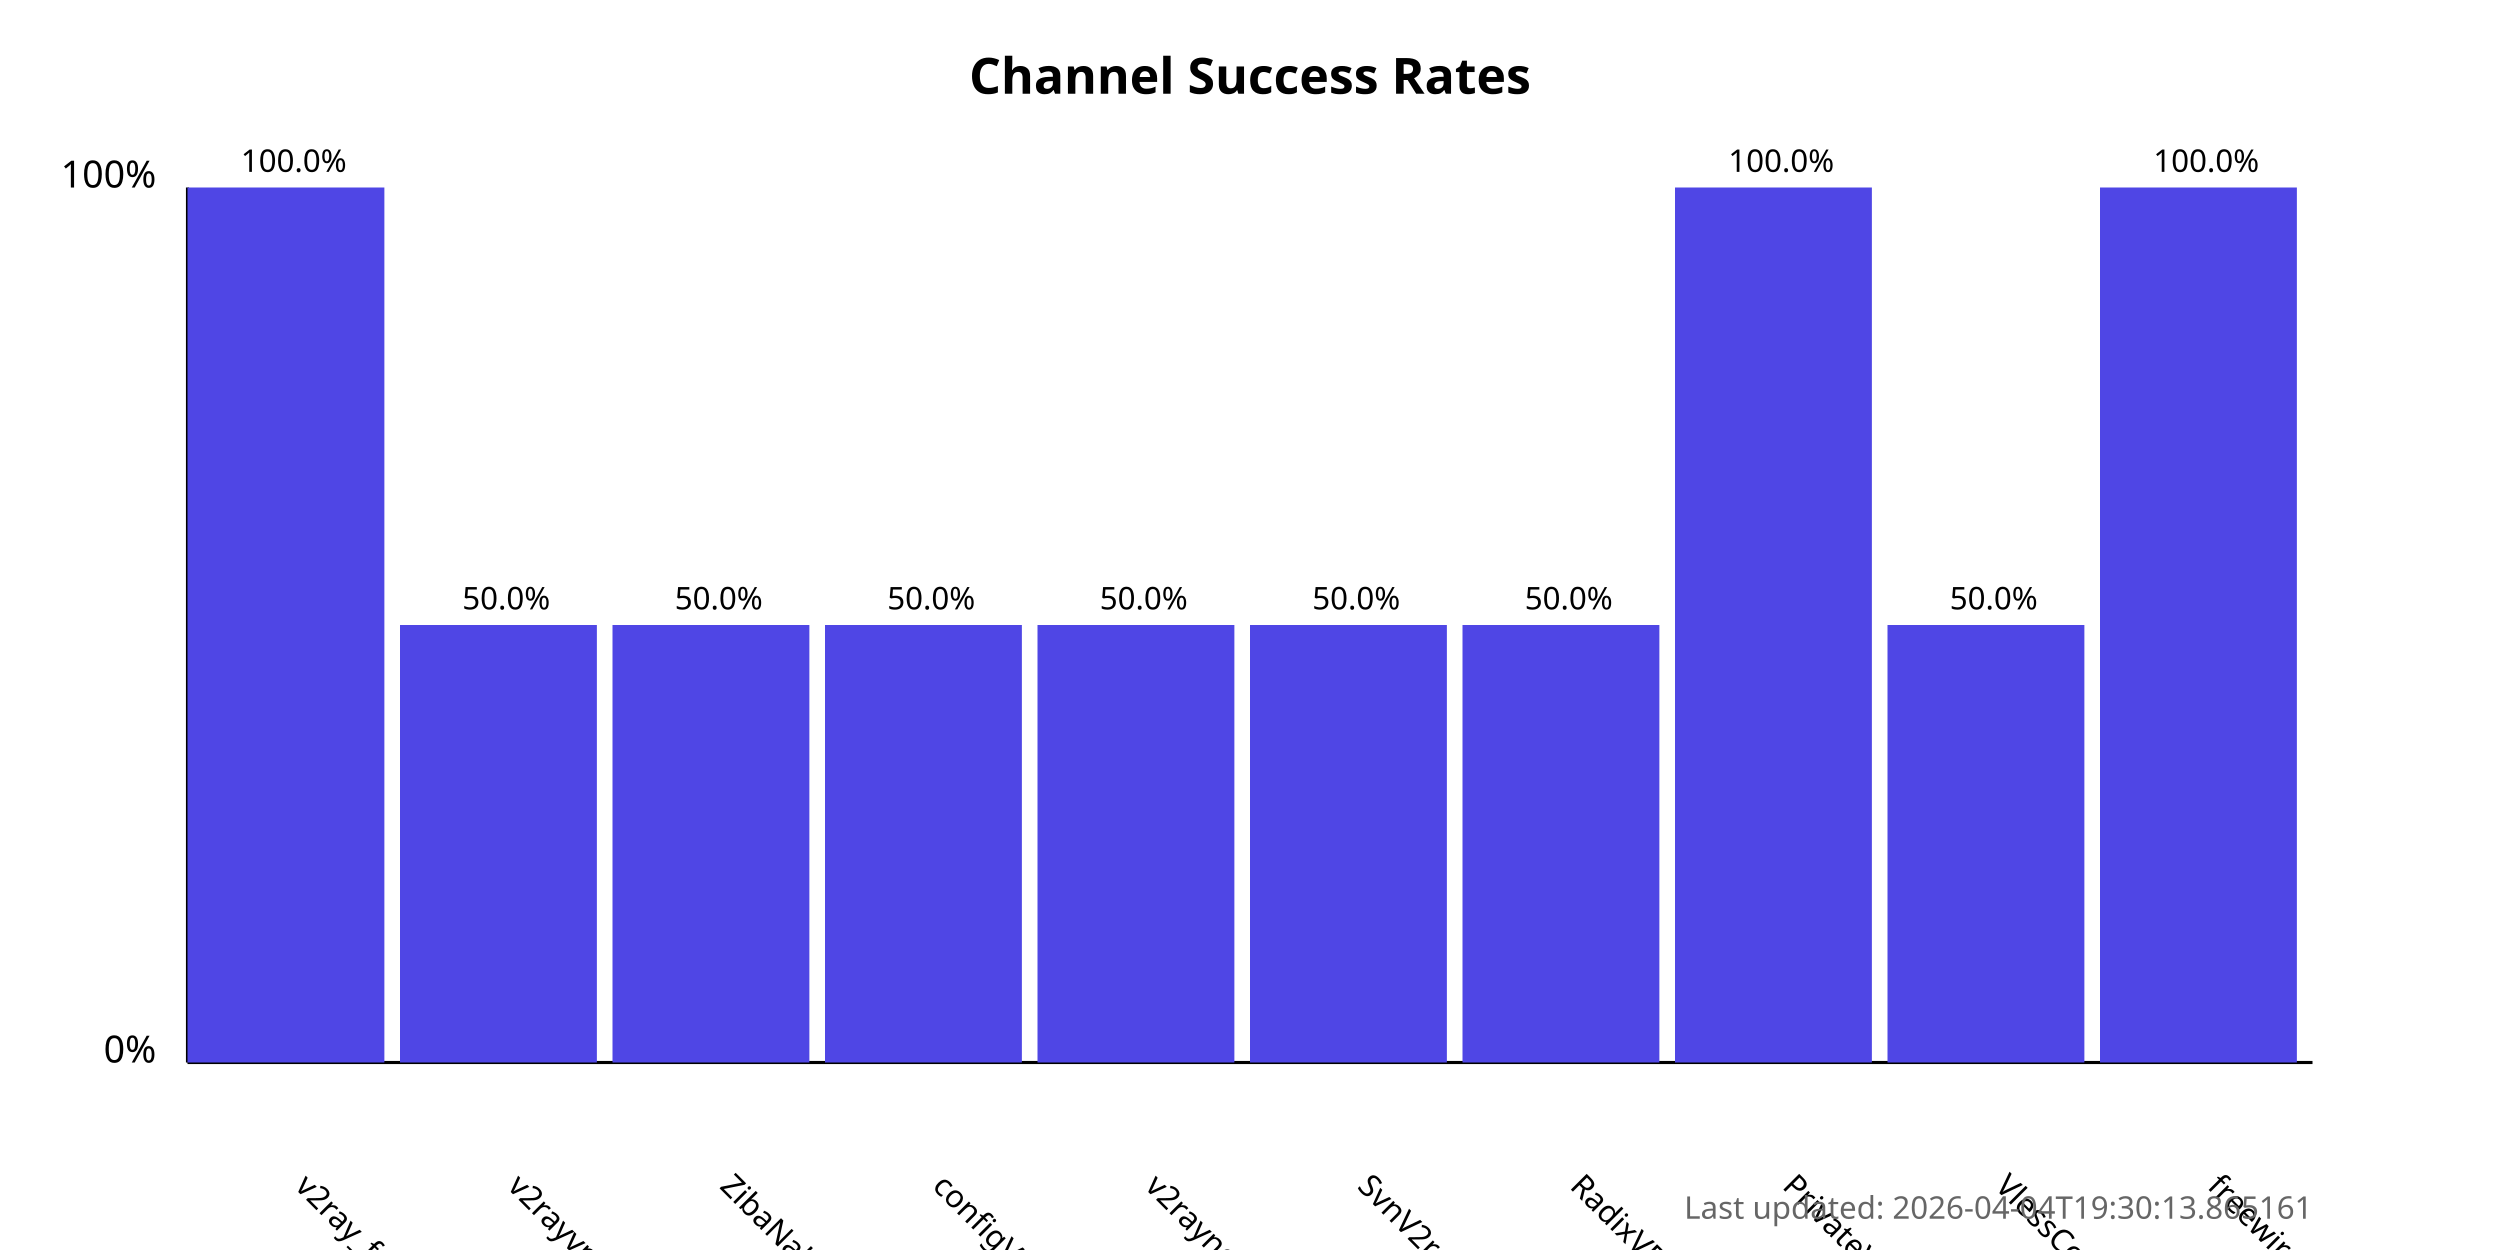
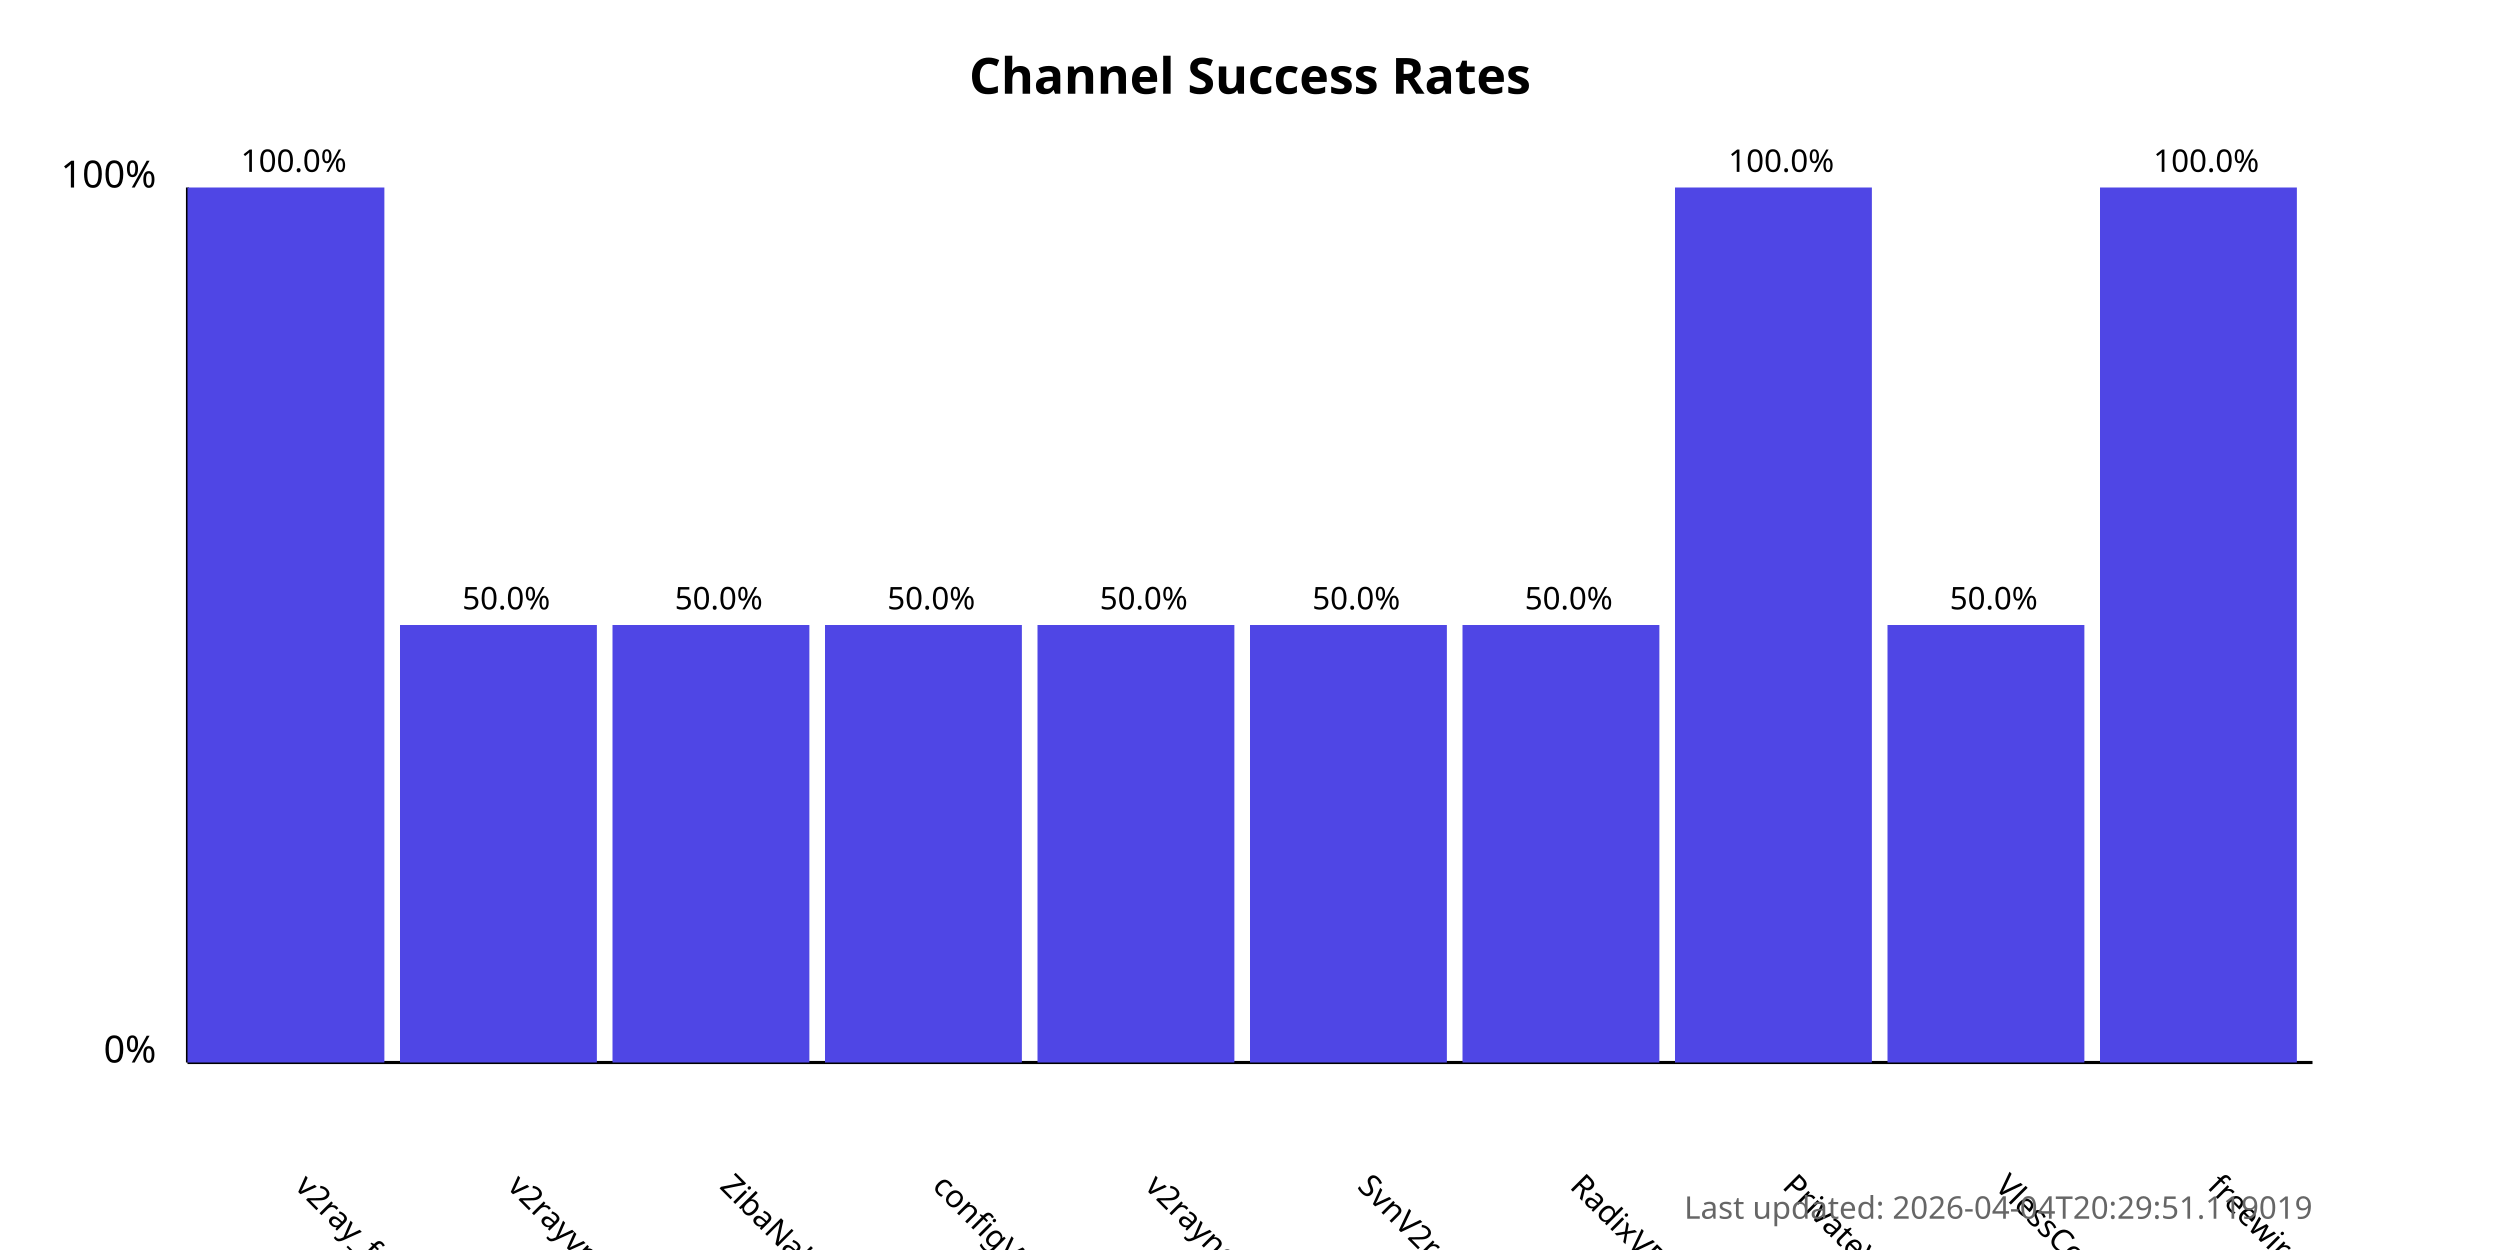
<svg xmlns="http://www.w3.org/2000/svg" width="800" height="400">
  <style>
            .chart-title { font: bold 16px sans-serif; }
            .axis-label { font: 12px sans-serif; }
            .tick-label { font: 10px sans-serif; }
            .bar { fill: #4f46e5; }
            .bar:hover { fill: #6366f1; }
            .timestamp { font: 10px sans-serif; fill: #666; }
        </style>
  <text x="400.0" y="30" text-anchor="middle" class="chart-title">
            Channel Success Rates
        </text>
  <line x1="60" y1="340" x2="60" y2="60" stroke="black" stroke-width="1" />
  <line x1="60" y1="340" x2="740" y2="340" stroke="black" stroke-width="1" />
  <text x="50" y="340" text-anchor="end" class="axis-label">0%</text>
  <text x="50" y="60" text-anchor="end" class="axis-label">100%</text>
  <g>
    <rect x="60" y="60.0" width="63.0" height="280.0" class="bar" />
    <text x="94.0" y="380" transform="rotate(45, 94.0, 380)" text-anchor="start" class="tick-label">
                v2ray_free_conf
            </text>
    <text x="94.0" y="55.0" text-anchor="middle" class="tick-label">
                100.0%
            </text>
  </g>
  <g>
    <rect x="128.0" y="200.0" width="63.0" height="140.0" class="bar" />
    <text x="162.0" y="380" transform="rotate(45, 162.0, 380)" text-anchor="start" class="tick-label">
                v2rayvpno
            </text>
    <text x="162.0" y="195.0" text-anchor="middle" class="tick-label">
                50.0%
            </text>
  </g>
  <g>
    <rect x="196.0" y="200.0" width="63.0" height="140.0" class="bar" />
    <text x="230.0" y="380" transform="rotate(45, 230.0, 380)" text-anchor="start" class="tick-label">
                ZibaNabz
            </text>
    <text x="230.0" y="195.0" text-anchor="middle" class="tick-label">
                50.0%
            </text>
  </g>
  <g>
    <rect x="264.0" y="200.0" width="63.0" height="140.0" class="bar" />
    <text x="298.0" y="380" transform="rotate(45, 298.0, 380)" text-anchor="start" class="tick-label">
                configV2rayForFree
            </text>
    <text x="298.0" y="195.0" text-anchor="middle" class="tick-label">
                50.0%
            </text>
  </g>
  <g>
    <rect x="332.0" y="200.0" width="63.0" height="140.0" class="bar" />
    <text x="366.0" y="380" transform="rotate(45, 366.0, 380)" text-anchor="start" class="tick-label">
                v2rayngvpn
            </text>
    <text x="366.0" y="195.0" text-anchor="middle" class="tick-label">
                50.0%
            </text>
  </g>
  <g>
    <rect x="400.0" y="200.0" width="63.0" height="140.0" class="bar" />
    <text x="434.0" y="380" transform="rotate(45, 434.0, 380)" text-anchor="start" class="tick-label">
                SvnV2ray
            </text>
    <text x="434.0" y="195.0" text-anchor="middle" class="tick-label">
                50.0%
            </text>
  </g>
  <g>
    <rect x="468.0" y="200.0" width="63.0" height="140.0" class="bar" />
    <text x="502.0" y="380" transform="rotate(45, 502.0, 380)" text-anchor="start" class="tick-label">
                RadixVPN
            </text>
    <text x="502.0" y="195.0" text-anchor="middle" class="tick-label">
                50.0%
            </text>
  </g>
  <g>
    <rect x="536.0" y="60.0" width="63.0" height="280.0" class="bar" />
    <text x="570.0" y="380" transform="rotate(45, 570.0, 380)" text-anchor="start" class="tick-label">
                PrivateVPNs
            </text>
    <text x="570.0" y="55.0" text-anchor="middle" class="tick-label">
                100.0%
            </text>
  </g>
  <g>
    <rect x="604.0" y="200.0" width="63.0" height="140.0" class="bar" />
    <text x="638.0" y="380" transform="rotate(45, 638.0, 380)" text-anchor="start" class="tick-label">
                VlessConfig
            </text>
    <text x="638.0" y="195.0" text-anchor="middle" class="tick-label">
                50.0%
            </text>
  </g>
  <g>
    <rect x="672.0" y="60.0" width="63.0" height="280.0" class="bar" />
    <text x="706.0" y="380" transform="rotate(45, 706.0, 380)" text-anchor="start" class="tick-label">
                freewireguard
            </text>
    <text x="706.0" y="55.0" text-anchor="middle" class="tick-label">
                100.0%
            </text>
  </g>
  <text x="740" y="390" text-anchor="end" class="timestamp">
-             Last updated: 2026-04-04T19:30:13.865161
+             Last updated: 2026-04-04T20:29:51.119019
        </text>
</svg>
